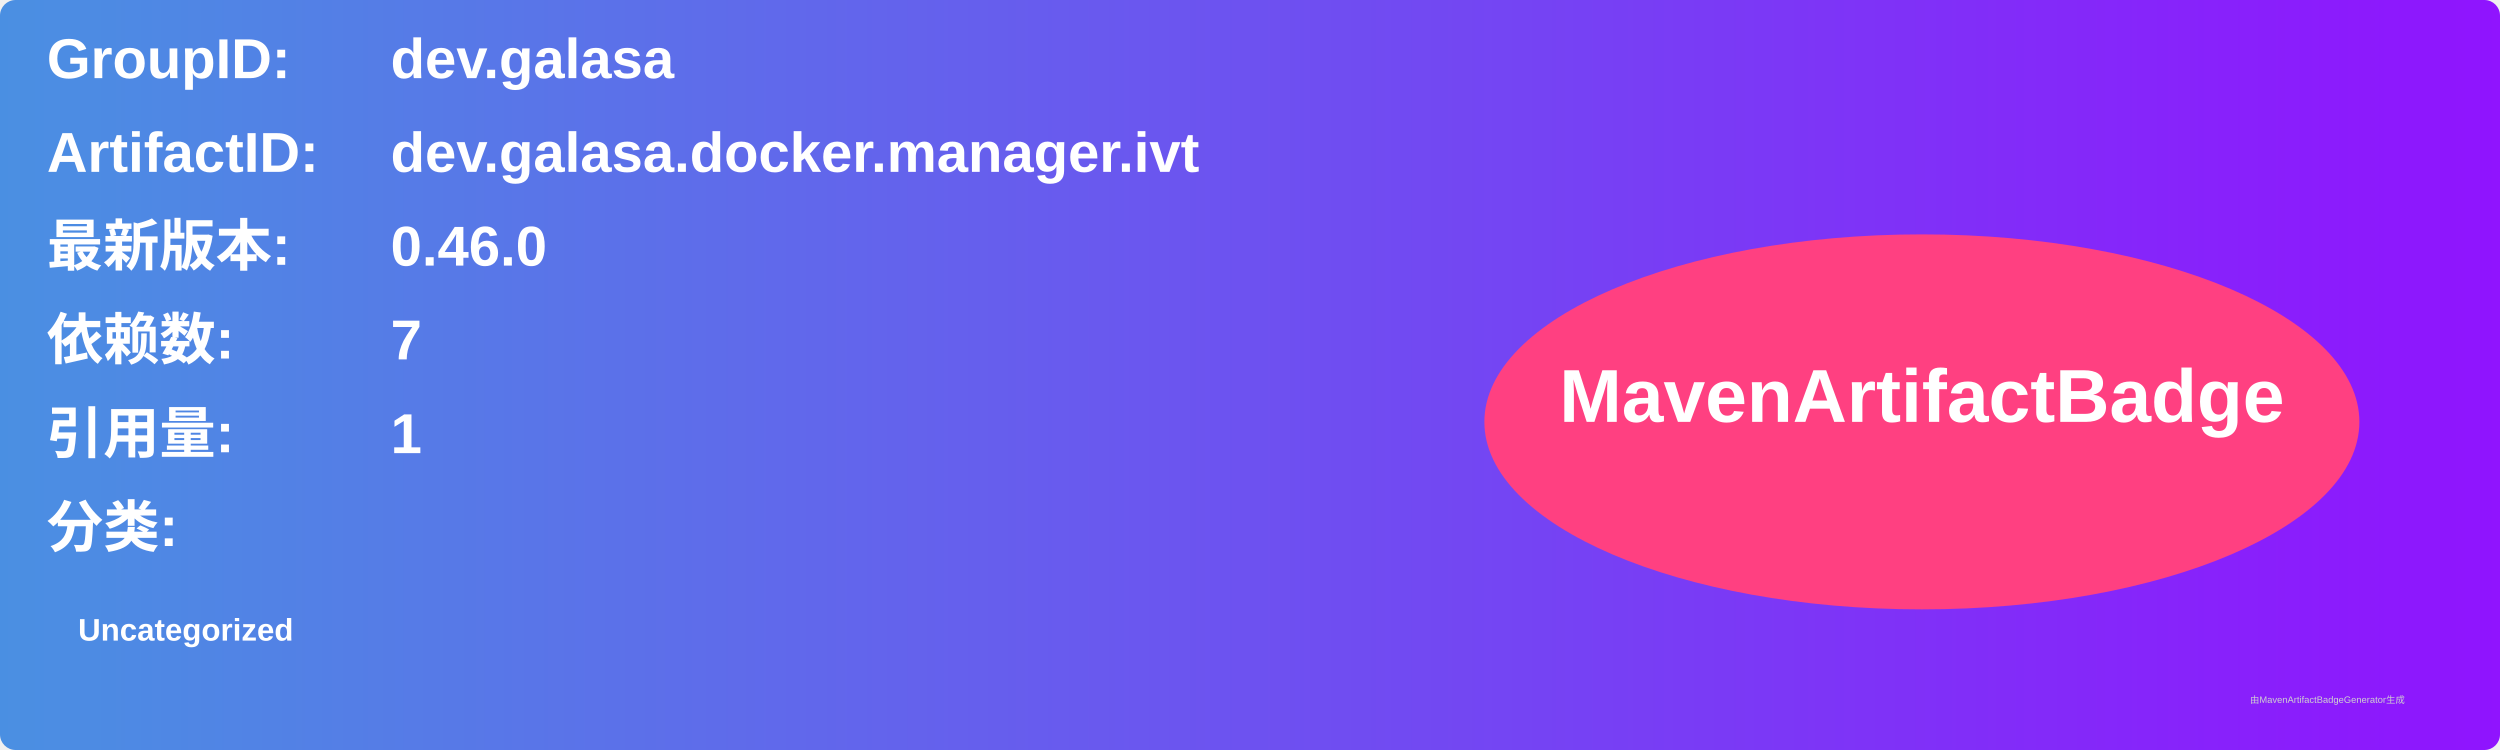
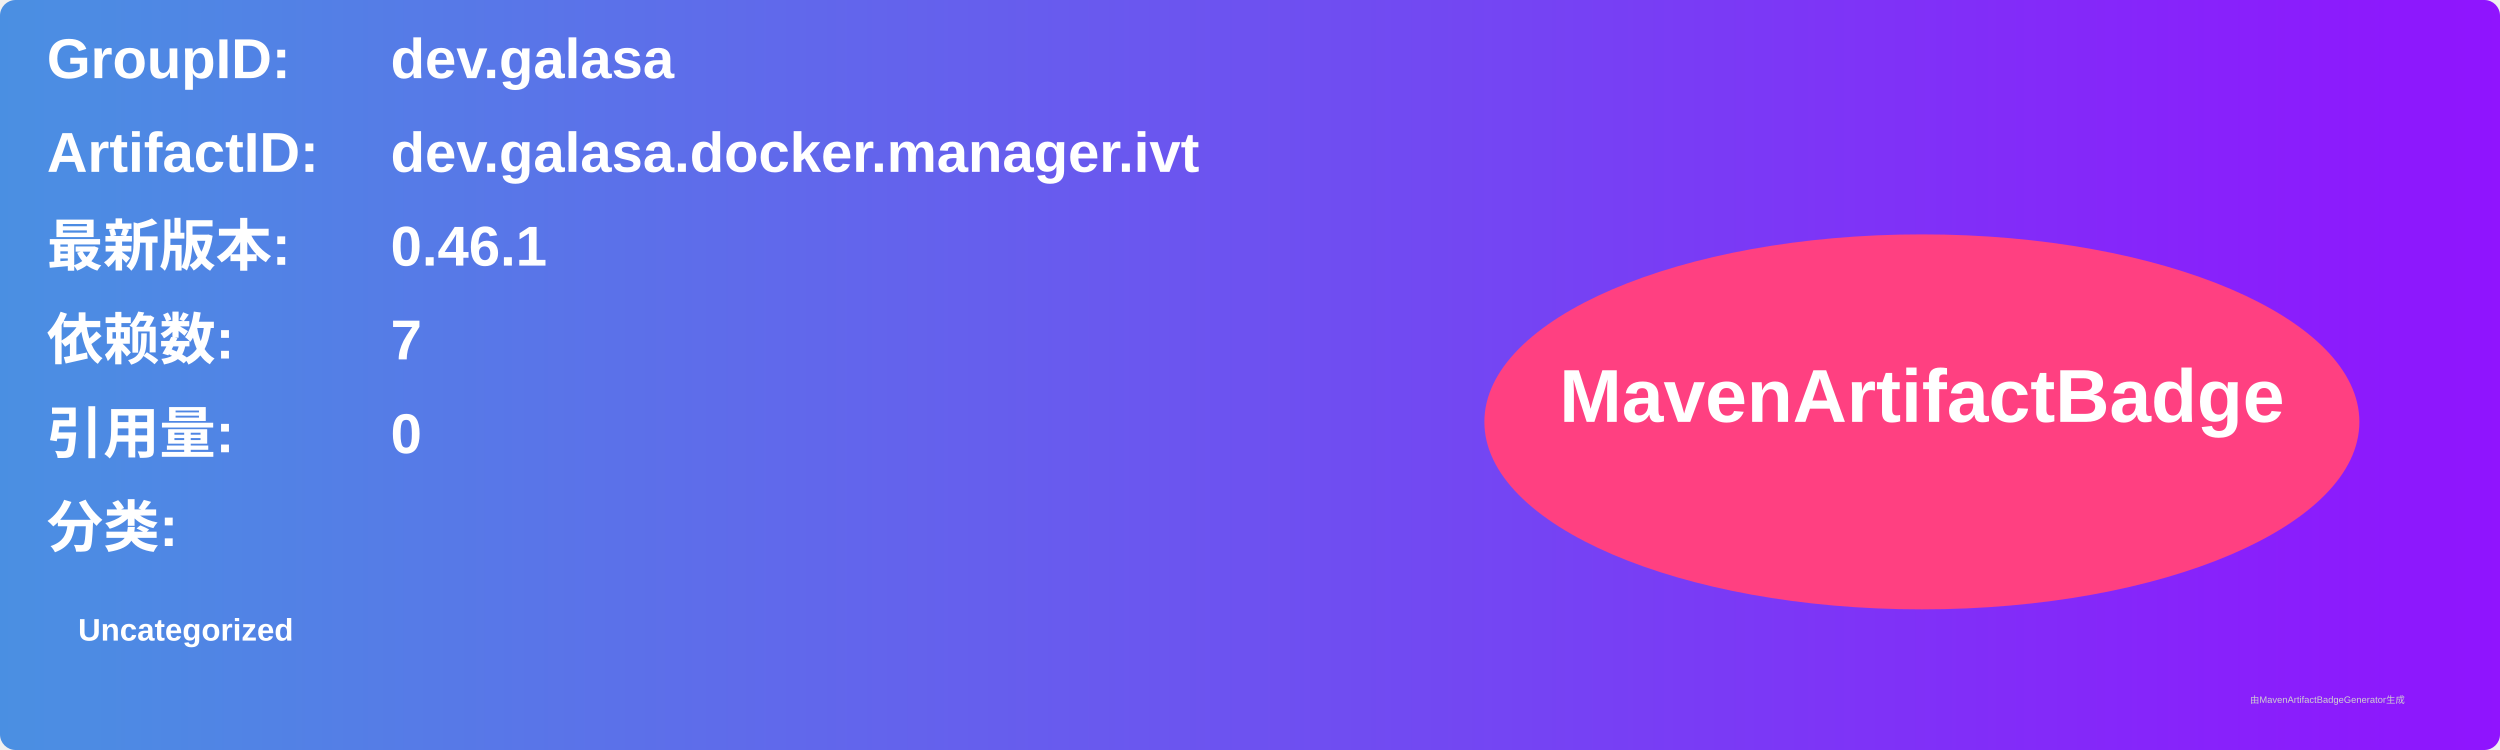
<svg xmlns="http://www.w3.org/2000/svg" width="800" height="240" viewBox="0 0 800 240">
  <linearGradient id="grad" x1="0%" y1="0%" x2="100%" y2="0%">
    <stop offset="0%" stop-color="#4a90e2" />
    <stop offset="100%" stop-color="#9013fe" />
  </linearGradient>
  <rect width="100%" height="100%" rx="5" ry="5" fill="url(#grad)" />
  <g transform="translate(15, 15)">
    <text x="0" y="10" font-family="Arial" font-size="18" fill="white" font-weight="bold" width="260">GroupID:</text>
    <text x="110" y="10" font-family="Arial" font-size="18" fill="white" font-weight="bold" width="460">dev.galasa</text>
    <text x="0" y="40" font-family="Arial" font-size="18" fill="white" font-weight="bold" width="260">ArtifactID:</text>
    <text x="110" y="40" font-family="Arial" font-size="18" fill="white" font-weight="bold" width="460">dev.galasa.docker.manager.ivt</text>
    <text x="0" y="70" font-family="Arial" font-size="18" fill="white" font-weight="bold">最新版本:</text>
    <text x="110" y="70" font-family="Arial" font-size="18" fill="white" font-weight="bold">
-       <tspan font-weight="bold">0.46.0</tspan>
+       <tspan font-weight="bold">0.46.1</tspan>
    </text>
    <text x="0" y="100" font-family="Arial" font-size="18" fill="white" font-weight="bold">依赖数: </text>
    <text x="110" y="100" font-family="Arial" font-size="18" fill="white">
      <tspan font-weight="bold">7</tspan>
    </text>
    <text x="0" y="130" font-family="Arial" font-size="18" fill="white" font-weight="bold">引用量: </text>
    <text x="110" y="130" font-family="Arial" font-size="18" fill="white">
-       <tspan font-weight="bold">1</tspan>
+       <tspan font-weight="bold">0</tspan>
    </text>
    <text x="0" y="160" font-family="Arial" font-size="18" fill="white" font-weight="bold">分类:</text>
    <text x="10" y="190" font-family="Arial" font-size="10" fill="white">
      <tspan font-weight="bold">Uncategorized</tspan>
    </text>
    <ellipse cx="600" cy="120" rx="140" ry="60" fill="#ff4081" />
    <text x="600" y="120" text-anchor="middle" font-family="Arial" font-size="24" fill="white" font-weight="bold">MavenArtifactBadge</text>
  </g>
  <text x="720" y="225" font-family="Arial" font-size="3" fill="#d0d0d0">由MavenArtifactBadgeGenerator生成</text>
</svg>
